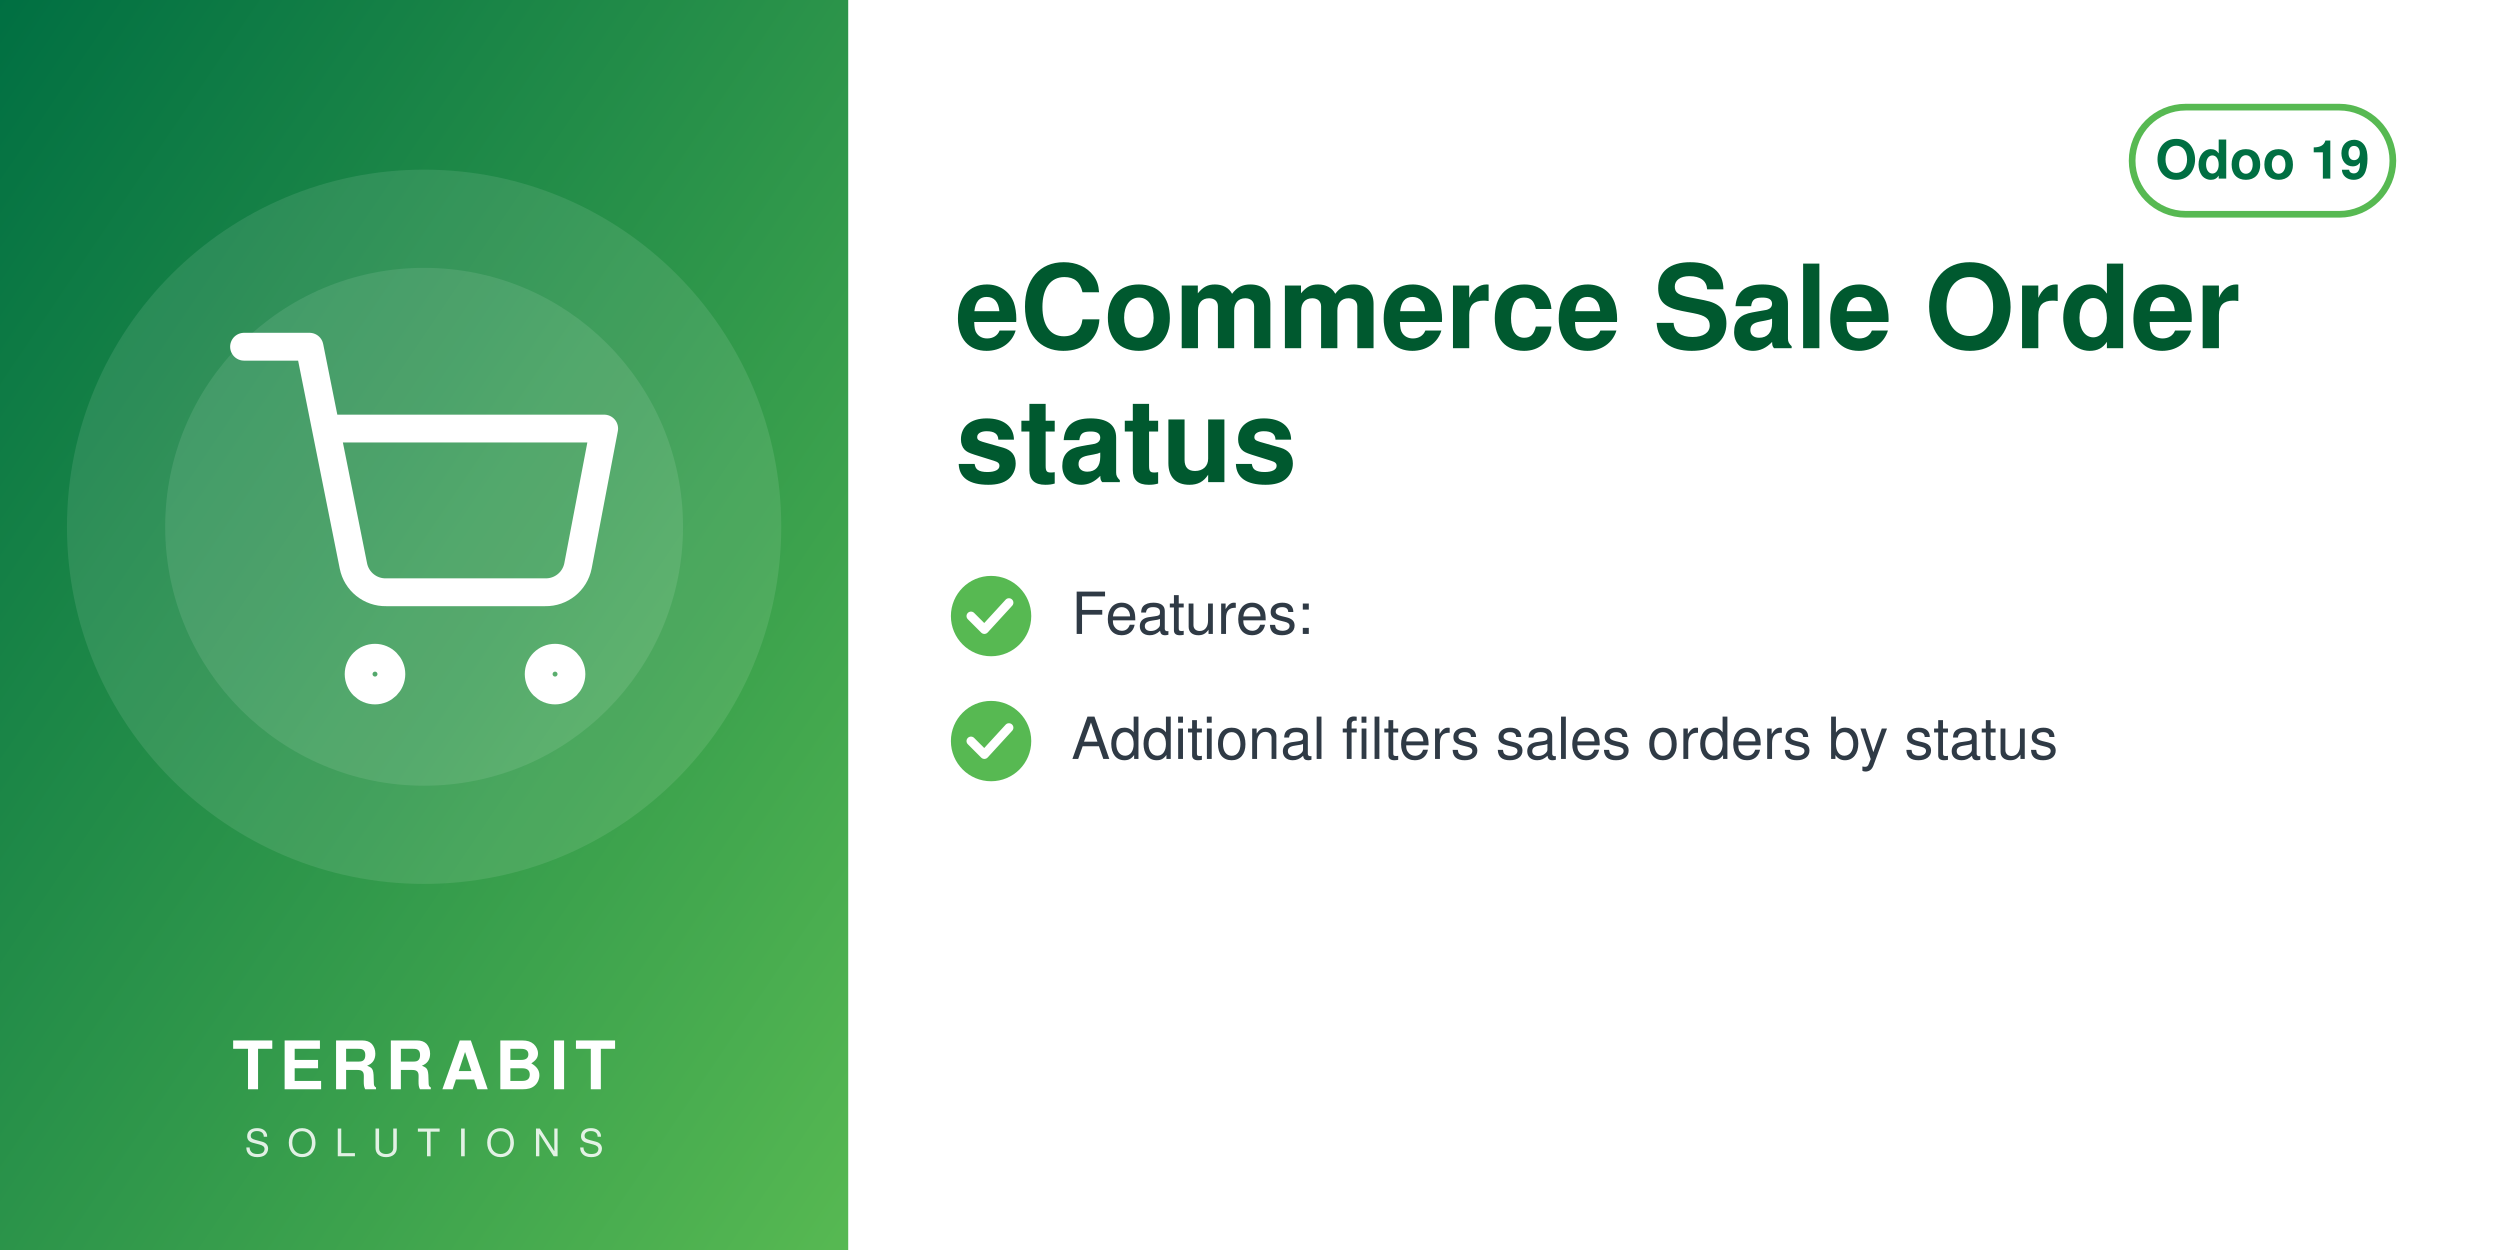
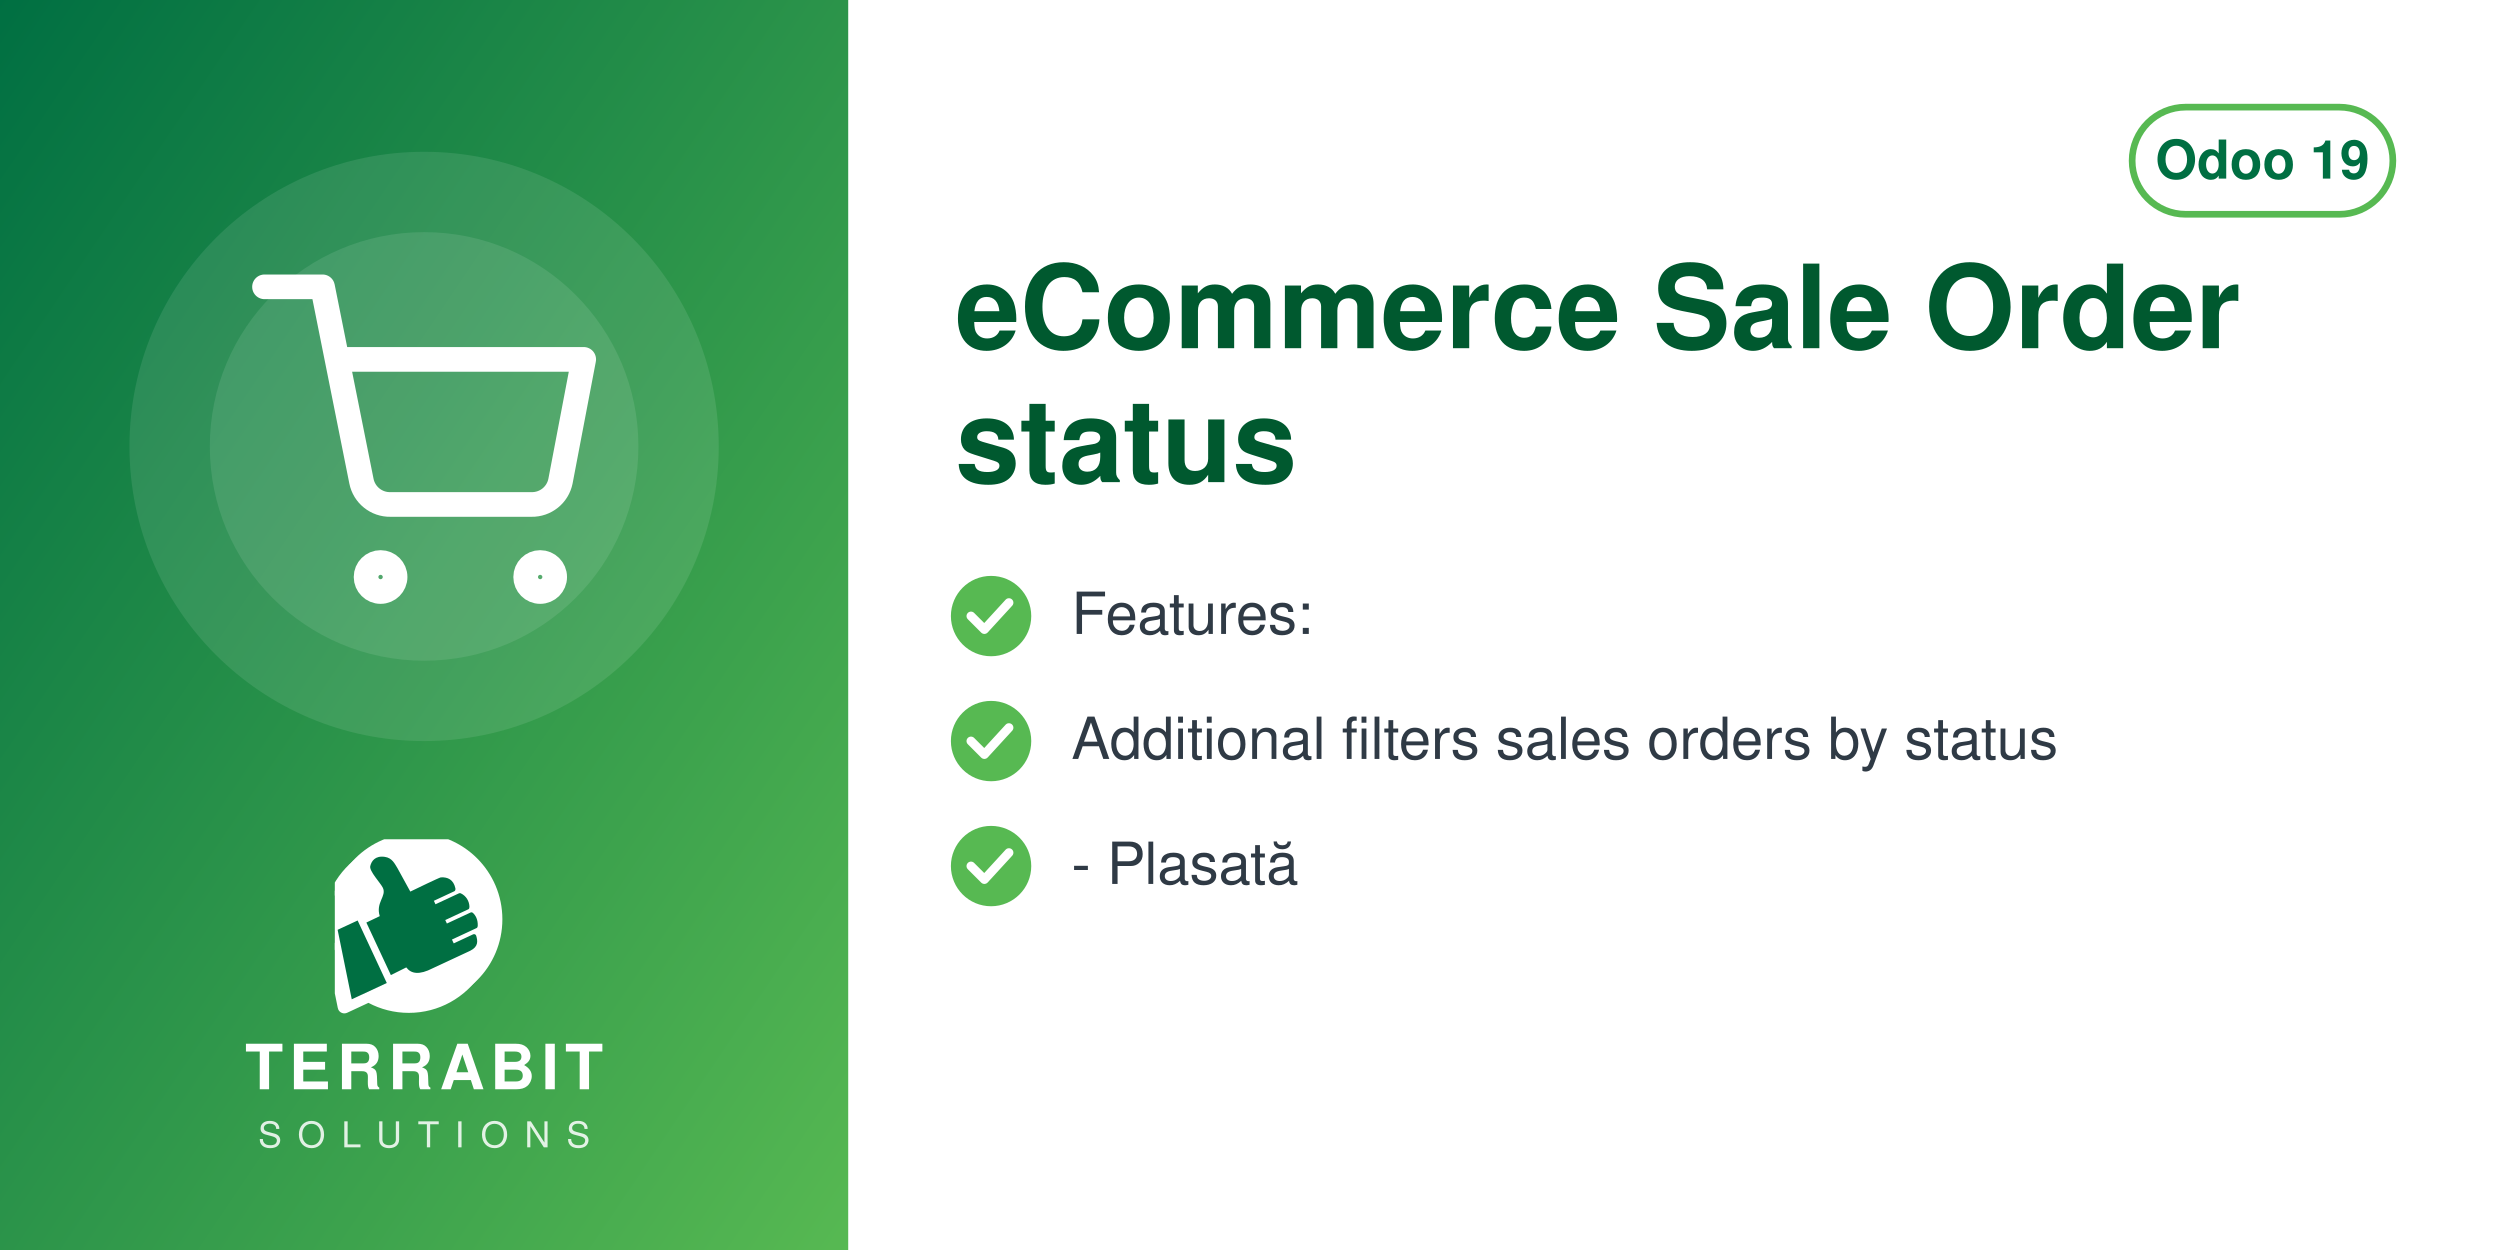
<svg xmlns="http://www.w3.org/2000/svg" width="560" height="280" viewBox="0 0 560 280">
  <defs>
    <linearGradient id="g" x1="0" y1="0" x2="1" y2="1">
      <stop offset="0" stop-color="#006F42" />
      <stop offset="1" stop-color="#57B952" />
    </linearGradient>
  </defs>
  <rect width="560" height="280" fill="#FFFFFF" />
  <rect width="190" height="280" fill="url(#g)" />
-   <circle cx="95.0" cy="118" r="80" fill="white" opacity="0.10" />
-   <circle cx="95.0" cy="118" r="58" fill="white" opacity="0.10" />
-   <svg x="51.0" y="74.0" width="88" height="88" viewBox="0 0 24 24">
+   <circle cx="95.0" cy="100" r="66" fill="white" opacity="0.10" />
+   <circle cx="95.0" cy="100" r="48" fill="white" opacity="0.10" />
+   <svg x="56.0" y="61.0" width="78" height="78" viewBox="0 0 24 24">
    <g fill="none" stroke="white" stroke-width="1.7" stroke-linecap="round" stroke-linejoin="round">
      <circle cx="9" cy="21" r="1" />
      <circle cx="20" cy="21" r="1" />
      <path d="M1 1h4l2.68 13.39a2 2 0 0 0 2 1.61h9.72a2 2 0 0 0 2-1.61L23 6H6" />
    </g>
  </svg>
-   <text x="95.0" y="244" text-anchor="middle" font-family="Helvetica,Arial,sans-serif" font-size="15" font-weight="800" letter-spacing="1.5" fill="white">TERRABIT</text>
-   <text x="95.0" y="259" text-anchor="middle" font-family="Helvetica,Arial,sans-serif" font-size="8.5" font-weight="500" letter-spacing="4" fill="white" opacity="0.85">SOLUTIONS</text>
+   <svg x="75.0" y="188" width="40" height="40" viewBox="4150 2350 3900 3800" preserveAspectRatio="xMidYMid meet">
+     <path fill="#FFFFFF" d="M7338.82 5241.89c-336.4,511.49 -915.39,849.23 -1573.35,849.23 -318.43,0 -618.3,-79.19 -881.23,-218.8l-465.06 216.37c-72.83,33.95 -159.37,2.44 -193.35,-70.37 -5.59,-12.01 -9.4,-24.39 -11.54,-36.85l-247.52 -1217.33c-54.07,-175.41 -83.21,-361.76 -83.21,-554.92 0,-657.98 337.78,-1237 849.31,-1573.39 -400.37,339.2 -654.6,845.59 -654.6,1411.43 0,184.82 27.28,368.48 81.7,545.13l0.48 1.54 247.97 1219.53 0.08 0.48c1.71,9.89 4.72,19.5 8.96,28.59 26.29,56.38 93.5,80.75 149.87,54.52l479.82 -223.25 14.39 7.64c267.26,141.92 563.34,214.99 865.9,214.99 565.81,0 1072.18,-254.2 1411.38,-654.54z" />
+     <path fill="#FFFFFF" d="M5927.44 2165.35c1039.34,0 1881.91,842.57 1881.91,1881.91 0,1039.34 -842.57,1881.89 -1881.91,1881.89 -318.43,0 -618.33,-79.2 -881.24,-218.81l-465.06 216.38c-72.81,33.95 -159.37,2.44 -193.34,-70.36 -5.59,-12.01 -9.41,-24.4 -11.55,-36.86l-247.56 -1217.47c-54.04,-175.36 -83.16,-361.66 -83.16,-554.76 0,-1039.34 842.56,-1881.91 1881.9,-1881.91z" />
+     <path fill="#006F42" d="M4648.32 4073.59l636.59 1365.17 -765.09 355.96 -308.63 -1517.87 437.13 -203.26zm725.61 1192.32l336.75 -167.88c105.65,140.85 282.69,170.72 576.82,18.8l819.92 -382.33c181.4,-90.13 164.26,-214.57 130.07,-328.43 -4.28,-14.25 -13.68,-24.81 -27.34,-30.7 -13.67,-5.89 -27.61,-5.11 -41.09,1.18l-422.32 196.93 -39.04 -83.72 538.07 -250.91c16.64,-7.76 24.7,-27.69 25.58,-46.04 6.48,-134.33 -44.36,-230.89 -105.84,-285.23 -15.2,-13.44 -35.71,-15.59 -54.12,-7l-513.92 239.64 -35.6 -76.34 506.31 -236.1c17.69,-8.25 22.52,-36.93 21.83,-56.45 -4.1,-117.31 -67.62,-232.74 -187.72,-290.66 -13.94,-6.72 -28.64,-6.36 -42.69,0.19l-511.21 238.38 -35.37 -75.86 448.98 -209.36c20.44,-9.53 25.81,-42.28 21.02,-64.32 -41.02,-189.07 -167.92,-247.8 -318.14,-237.87 -29.39,1.94 -589.86,273.16 -665.95,310.54l-281.84 -513.57c-59.06,-93.13 -112.7,-221.7 -276.47,-245.13 -211.24,-30.22 -291.56,94.38 -316.89,203.13 -25.32,108.75 223.84,365.99 276.05,473.69 85.52,184.27 -161.86,318.11 -68.41,617.99l-292.54 139.94 535.09 1147.51z" />
+   </svg>
+   <text x="95.0" y="244" text-anchor="middle" font-family="Helvetica,Arial,sans-serif" font-size="14" font-weight="800" letter-spacing="1.4" fill="white">TERRABIT</text>
+   <text x="95.0" y="257" text-anchor="middle" font-family="Helvetica,Arial,sans-serif" font-size="8" font-weight="500" letter-spacing="3.6" fill="white" opacity="0.85">SOLUTIONS</text>
  <g>
    <rect x="477.6" y="24" width="58.4" height="24" rx="12" fill="none" stroke="#57B952" stroke-width="1.5" />
    <text x="506.8" y="40" text-anchor="middle" font-family="Helvetica,Arial,sans-serif" font-size="12" font-weight="700" fill="#006F42">Odoo 19</text>
  </g>
  <text x="214" y="78" font-family="Helvetica,Arial,sans-serif" font-size="26" font-weight="700" fill="#00592F">eCommerce Sale Order</text>
  <text x="214" y="108" font-family="Helvetica,Arial,sans-serif" font-size="26" font-weight="700" fill="#00592F">status</text>
  <circle cx="222" cy="138" r="9" fill="#57B952" />
  <path d="M217.5 138 l3 3 l5.5 -6" fill="none" stroke="white" stroke-width="2" stroke-linecap="round" stroke-linejoin="round" />
  <text x="240" y="142" font-family="Helvetica,Arial,sans-serif" font-size="13" fill="#2F3A45">Features:</text>
  <circle cx="222" cy="166" r="9" fill="#57B952" />
  <path d="M217.5 166 l3 3 l5.5 -6" fill="none" stroke="white" stroke-width="2" stroke-linecap="round" stroke-linejoin="round" />
  <text x="240" y="170" font-family="Helvetica,Arial,sans-serif" font-size="13" fill="#2F3A45">Additional filters sales orders by status</text>
+   <circle cx="222" cy="194" r="9" fill="#57B952" />
+   <path d="M217.5 194 l3 3 l5.5 -6" fill="none" stroke="white" stroke-width="2" stroke-linecap="round" stroke-linejoin="round" />
+   <text x="240" y="198" font-family="Helvetica,Arial,sans-serif" font-size="13" fill="#2F3A45">- Plasată</text>
</svg>
